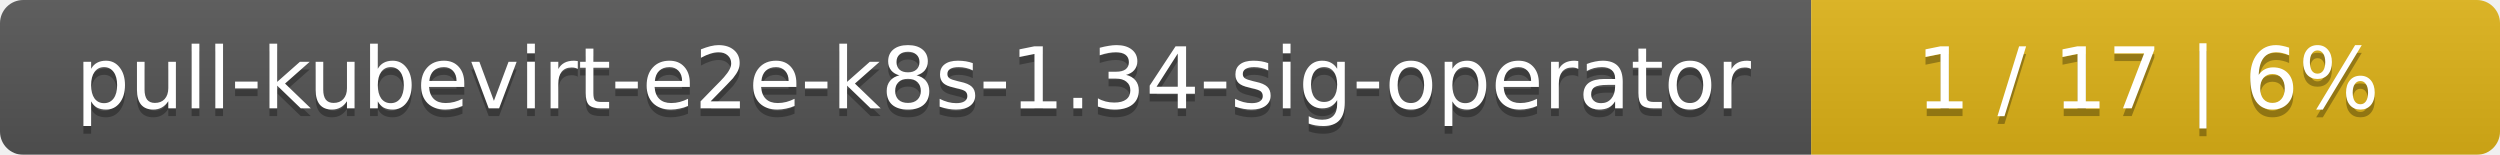
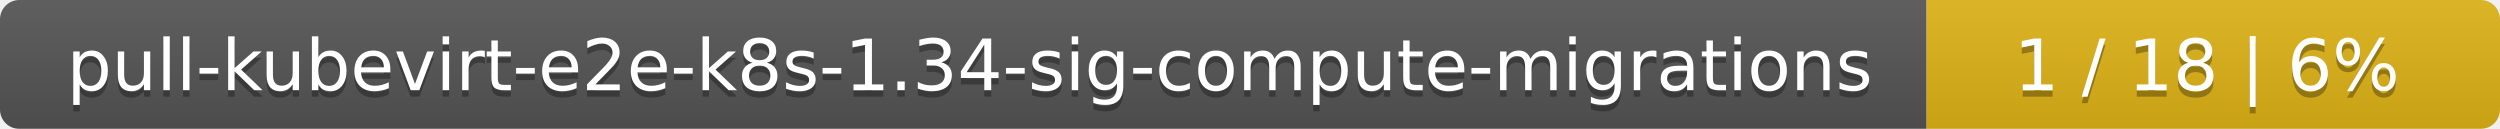
- <svg xmlns="http://www.w3.org/2000/svg" width="323" height="20">
+ <svg xmlns="http://www.w3.org/2000/svg" width="388" height="20">
  <linearGradient id="smooth" x2="0" y2="100%">
    <stop offset="0" stop-color="#bbb" stop-opacity=".1" />
    <stop offset="1" stop-opacity=".1" />
  </linearGradient>
  <mask id="round">
-     <rect width="323" height="20" rx="3" fill="#fff" />
+     <rect width="388" height="20" rx="3" fill="#fff" />
  </mask>
  <g mask="url(#round)">
-     <rect width="234" height="20" fill="#555" />
-     <rect x="234" width="89" height="20" fill="#dfb317" />
-     <rect width="323" height="20" fill="url(#smooth)" />
+     <rect width="299" height="20" fill="#555" />
+     <rect x="299" width="89" height="20" fill="#dfb317" />
+     <rect width="388" height="20" fill="url(#smooth)" />
  </g>
  <g fill="#fff" text-anchor="middle" font-family="DejaVu Sans,Verdana,Geneva,sans-serif" font-size="11">
-     <text x="118" y="15" fill="#010101" fill-opacity=".3">pull-kubevirt-e2e-k8s-1.34-sig-operator</text>
-     <text x="118" y="14">pull-kubevirt-e2e-k8s-1.34-sig-operator</text>
-     <text x="277.5" y="15" fill="#010101" fill-opacity=".3">1 / 17    |    6%</text>
-     <text x="277.5" y="14">1 / 17    |    6%</text>
+     <text x="150.5" y="15" fill="#010101" fill-opacity=".3">pull-kubevirt-e2e-k8s-1.34-sig-compute-migrations</text>
+     <text x="150.5" y="14">pull-kubevirt-e2e-k8s-1.34-sig-compute-migrations</text>
+     <text x="342.5" y="15" fill="#010101" fill-opacity=".3">1 / 18    |    6%</text>
+     <text x="342.5" y="14">1 / 18    |    6%</text>
  </g>
</svg>
